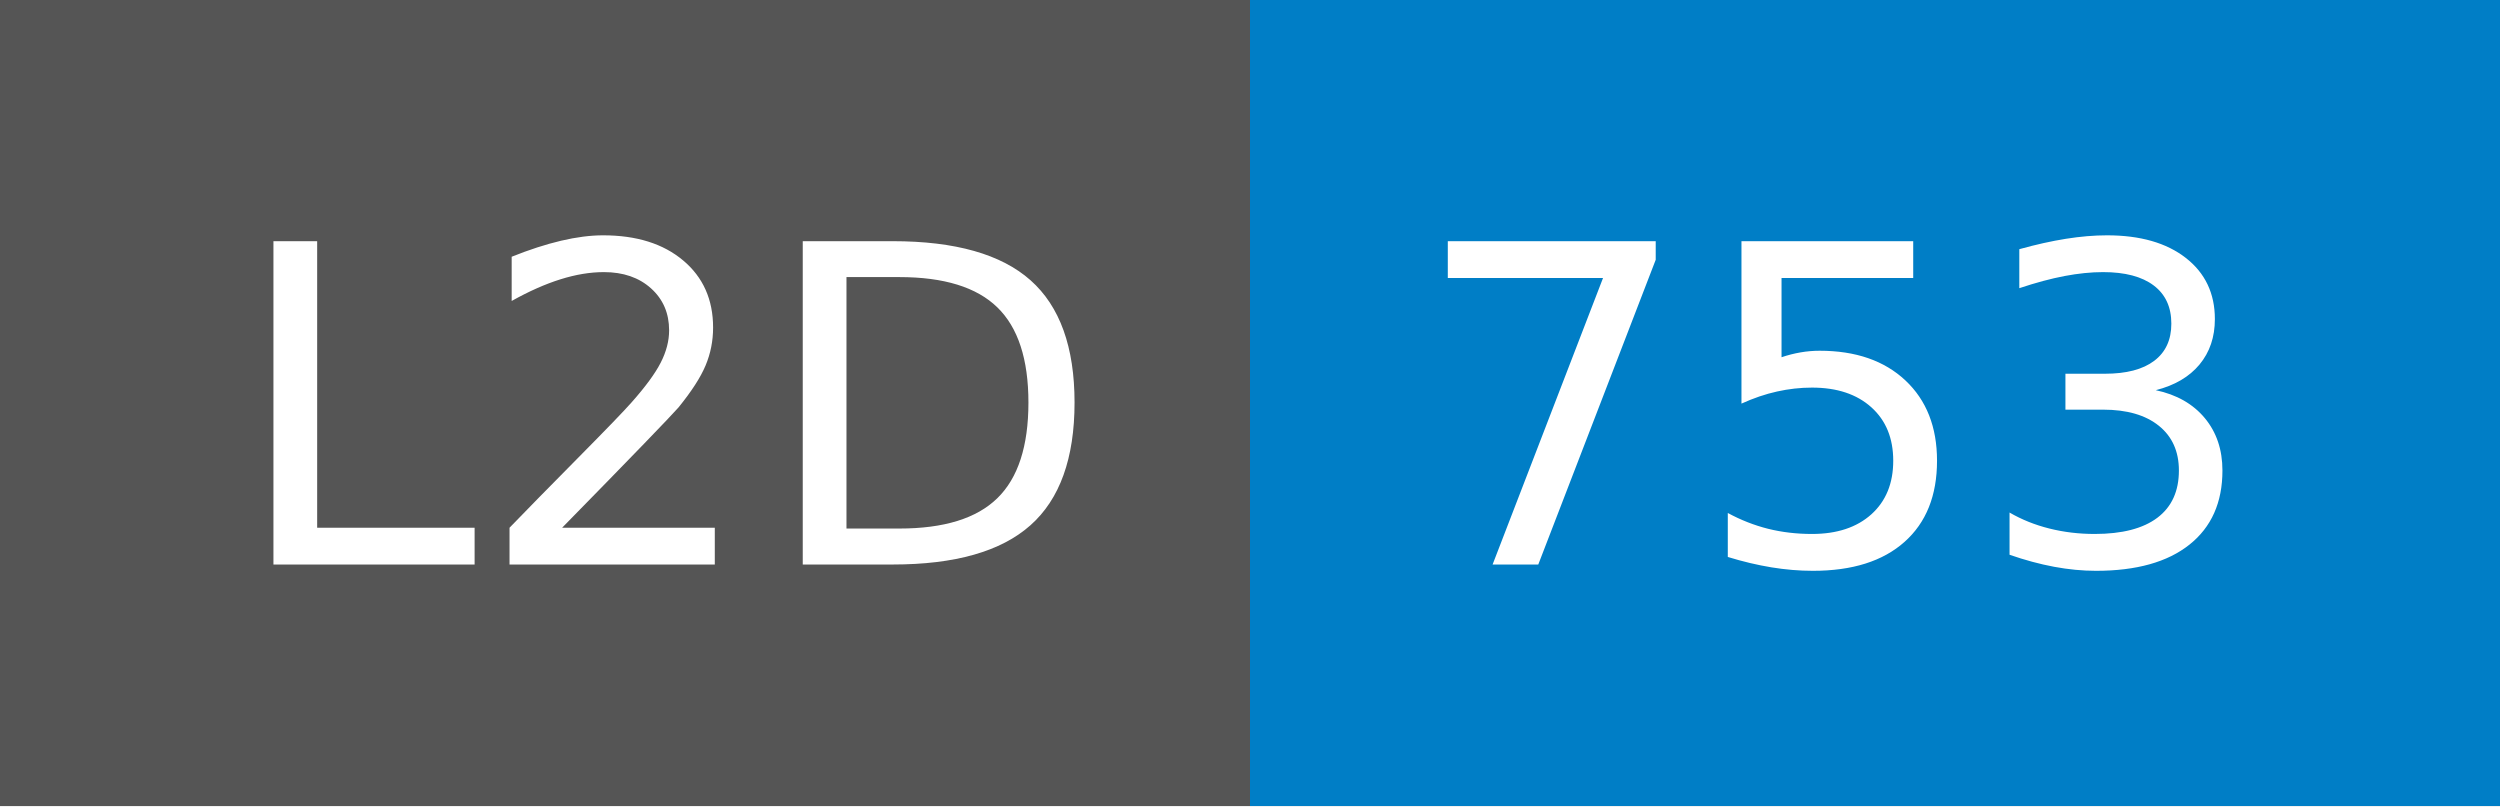
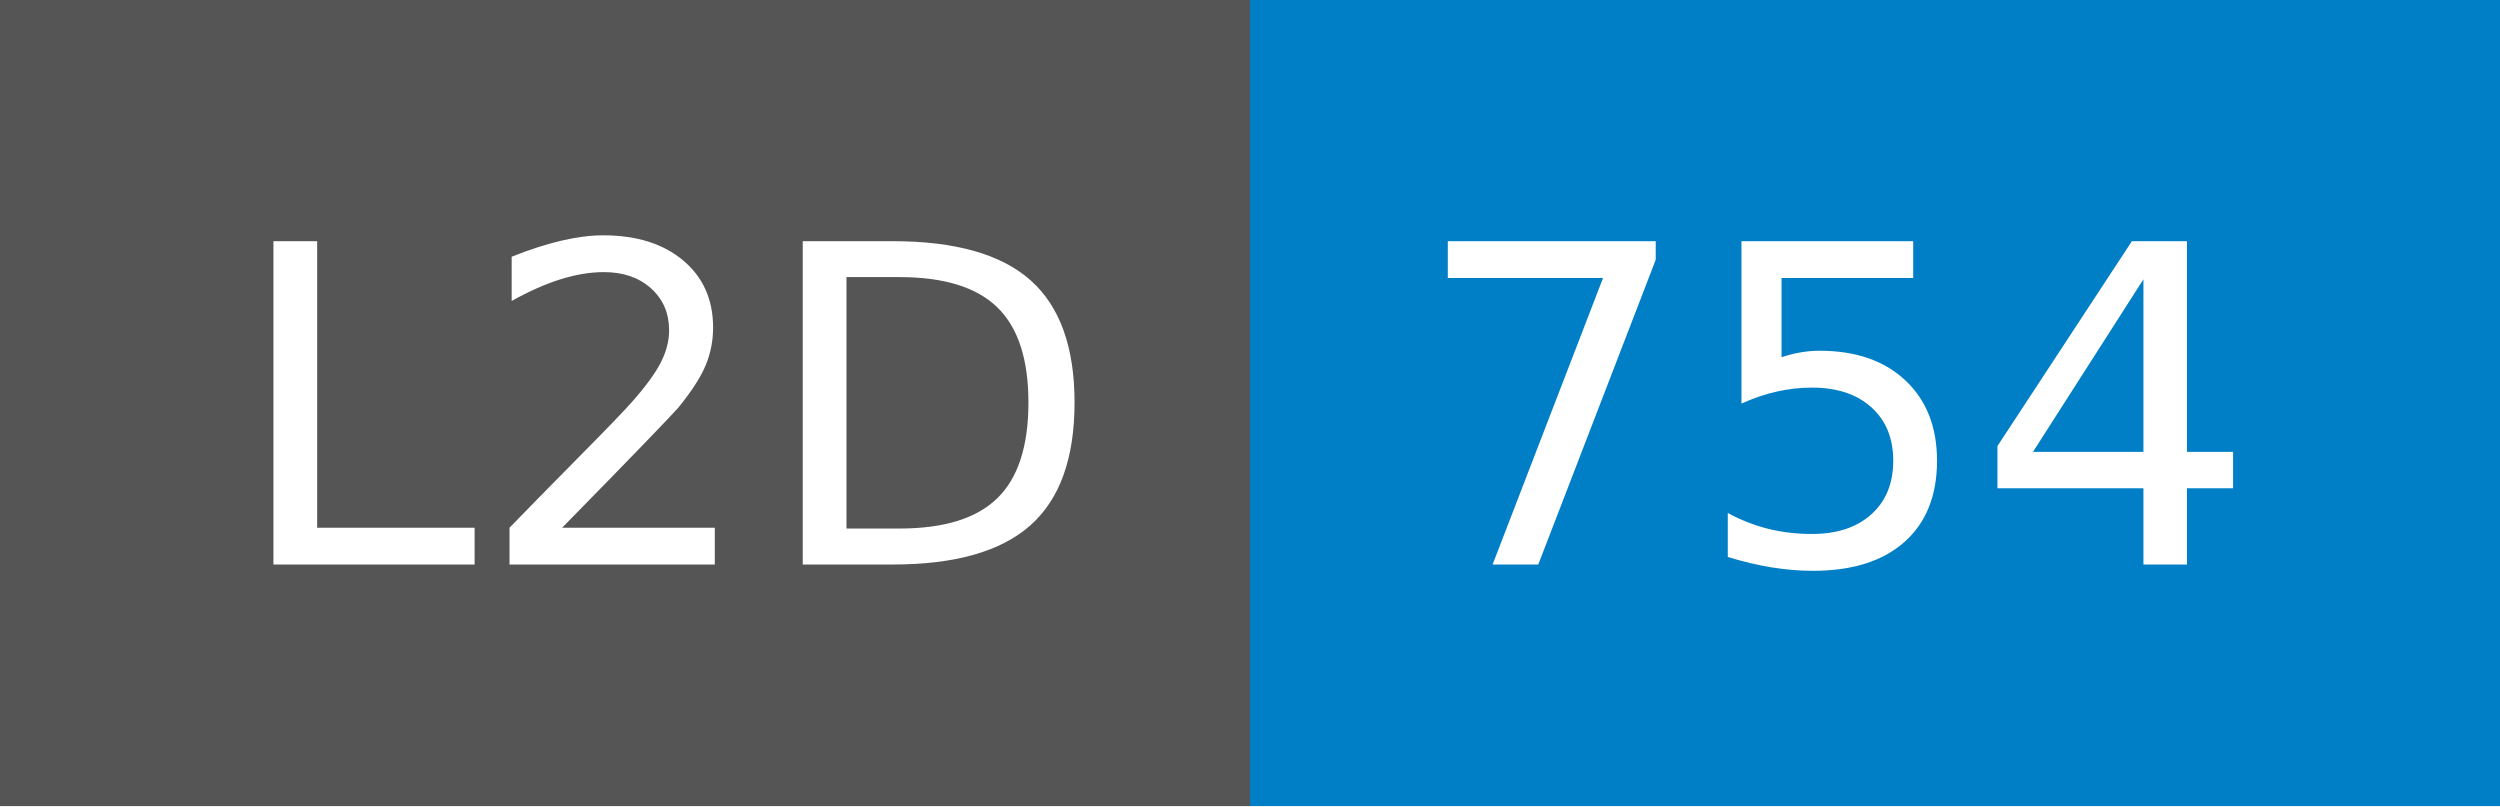
- <svg xmlns="http://www.w3.org/2000/svg" width="62" height="20" role="img" aria-label="L2D: 753">
+ <svg xmlns="http://www.w3.org/2000/svg" width="62" height="20" role="img" aria-label="L2D: 754">
  <g shape-rendering="crispEdges">
    <rect width="31" height="20" fill="#555" />
    <rect x="31" width="31" height="20" fill="#007ec6" />
  </g>
  <g fill="#fff" text-anchor="middle" font-family="Verdana,Geneva,DejaVu Sans,sans-serif" text-rendering="geometricPrecision" font-size="110">
    <text x="165" y="140" transform="scale(.1)" fill="#fff" textLength="210">L2D</text>
-     <text x="455" y="140" transform="scale(.1)" fill="#fff" textLength="210">753</text>
+     <text x="455" y="140" transform="scale(.1)" fill="#fff" textLength="210">754</text>
  </g>
</svg>
